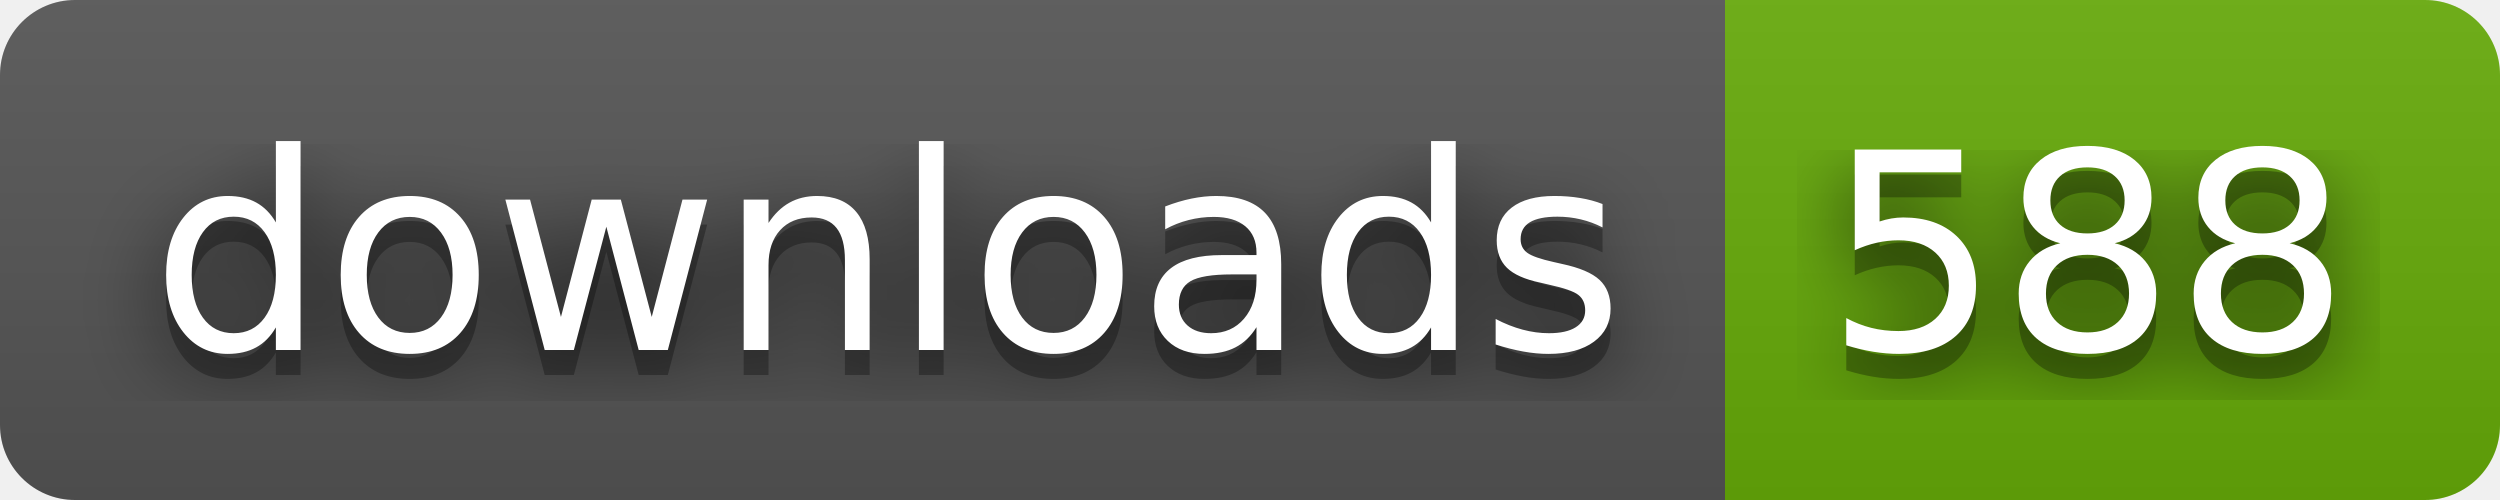
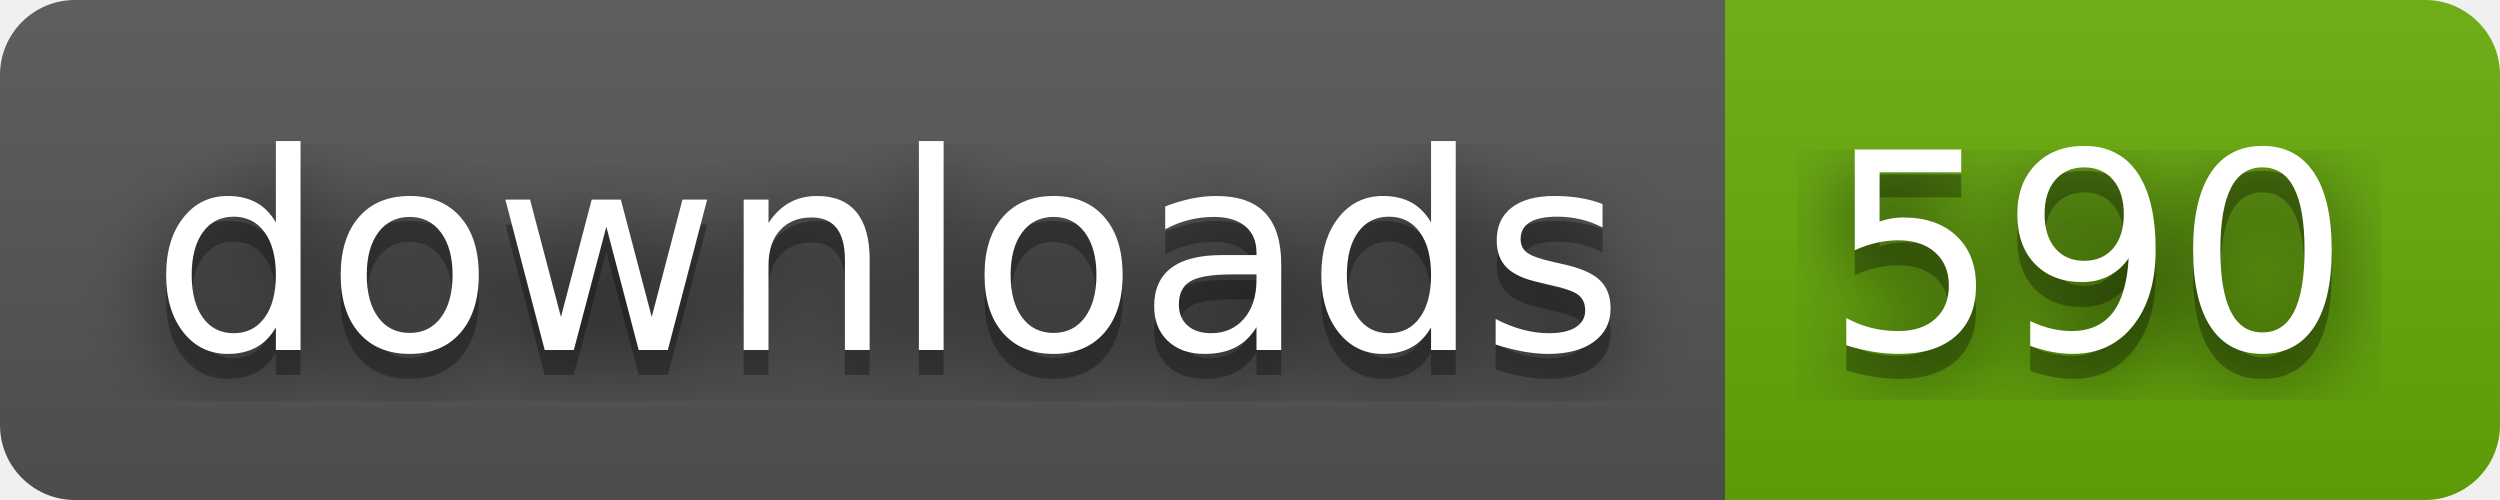
- <svg xmlns="http://www.w3.org/2000/svg" width="100" height="20" role="img" aria-label="downloads: 588">
+ <svg xmlns="http://www.w3.org/2000/svg" width="100" height="20" role="img" aria-label="downloads: 590">
  <filter id="blur">
    <feGaussianBlur stdDeviation="16" />
  </filter>
  <linearGradient id="s" x2="0" y2="100%">
    <stop offset="0" stop-color="#bbb" stop-opacity=".1" />
    <stop offset="1" stop-opacity=".1" />
  </linearGradient>
  <clipPath id="r">
    <rect width="100" height="20" rx="3" />
  </clipPath>
  <g clip-path="url(#r)">
    <rect width="69" height="20" fill="#555" />
    <rect x="69" width="31" height="20" fill="#67ac09" />
    <rect width="100" height="20" fill="url(#s)" />
  </g>
  <g fill="#fff" text-anchor="middle" font-family="Verdana,Geneva,DejaVu Sans,sans-serif" text-rendering="geometricPrecision" font-size="110">
    <g transform="scale(.1)">
      <g aria-hidden="true" fill="#010101">
        <text x="355" y="150" fill-opacity=".8" filter="url(#blur)" textLength="590">downloads</text>
        <text x="355" y="150" fill-opacity=".3" textLength="590">downloads</text>
      </g>
      <text x="355" y="140" textLength="590">downloads</text>
    </g>
    <g transform="scale(.1)">
      <g aria-hidden="true" fill="#010101">
-         <text x="835" y="150" fill-opacity=".8" filter="url(#blur)" textLength="210">588</text>
-         <text x="835" y="150" fill-opacity=".3" textLength="210">588</text>
+         <text x="835" y="150" fill-opacity=".8" filter="url(#blur)" textLength="210">590</text>
+         <text x="835" y="150" fill-opacity=".3" textLength="210">590</text>
      </g>
-       <text x="835" y="140" textLength="210">588</text>
+       <text x="835" y="140" textLength="210">590</text>
    </g>
  </g>
</svg>
